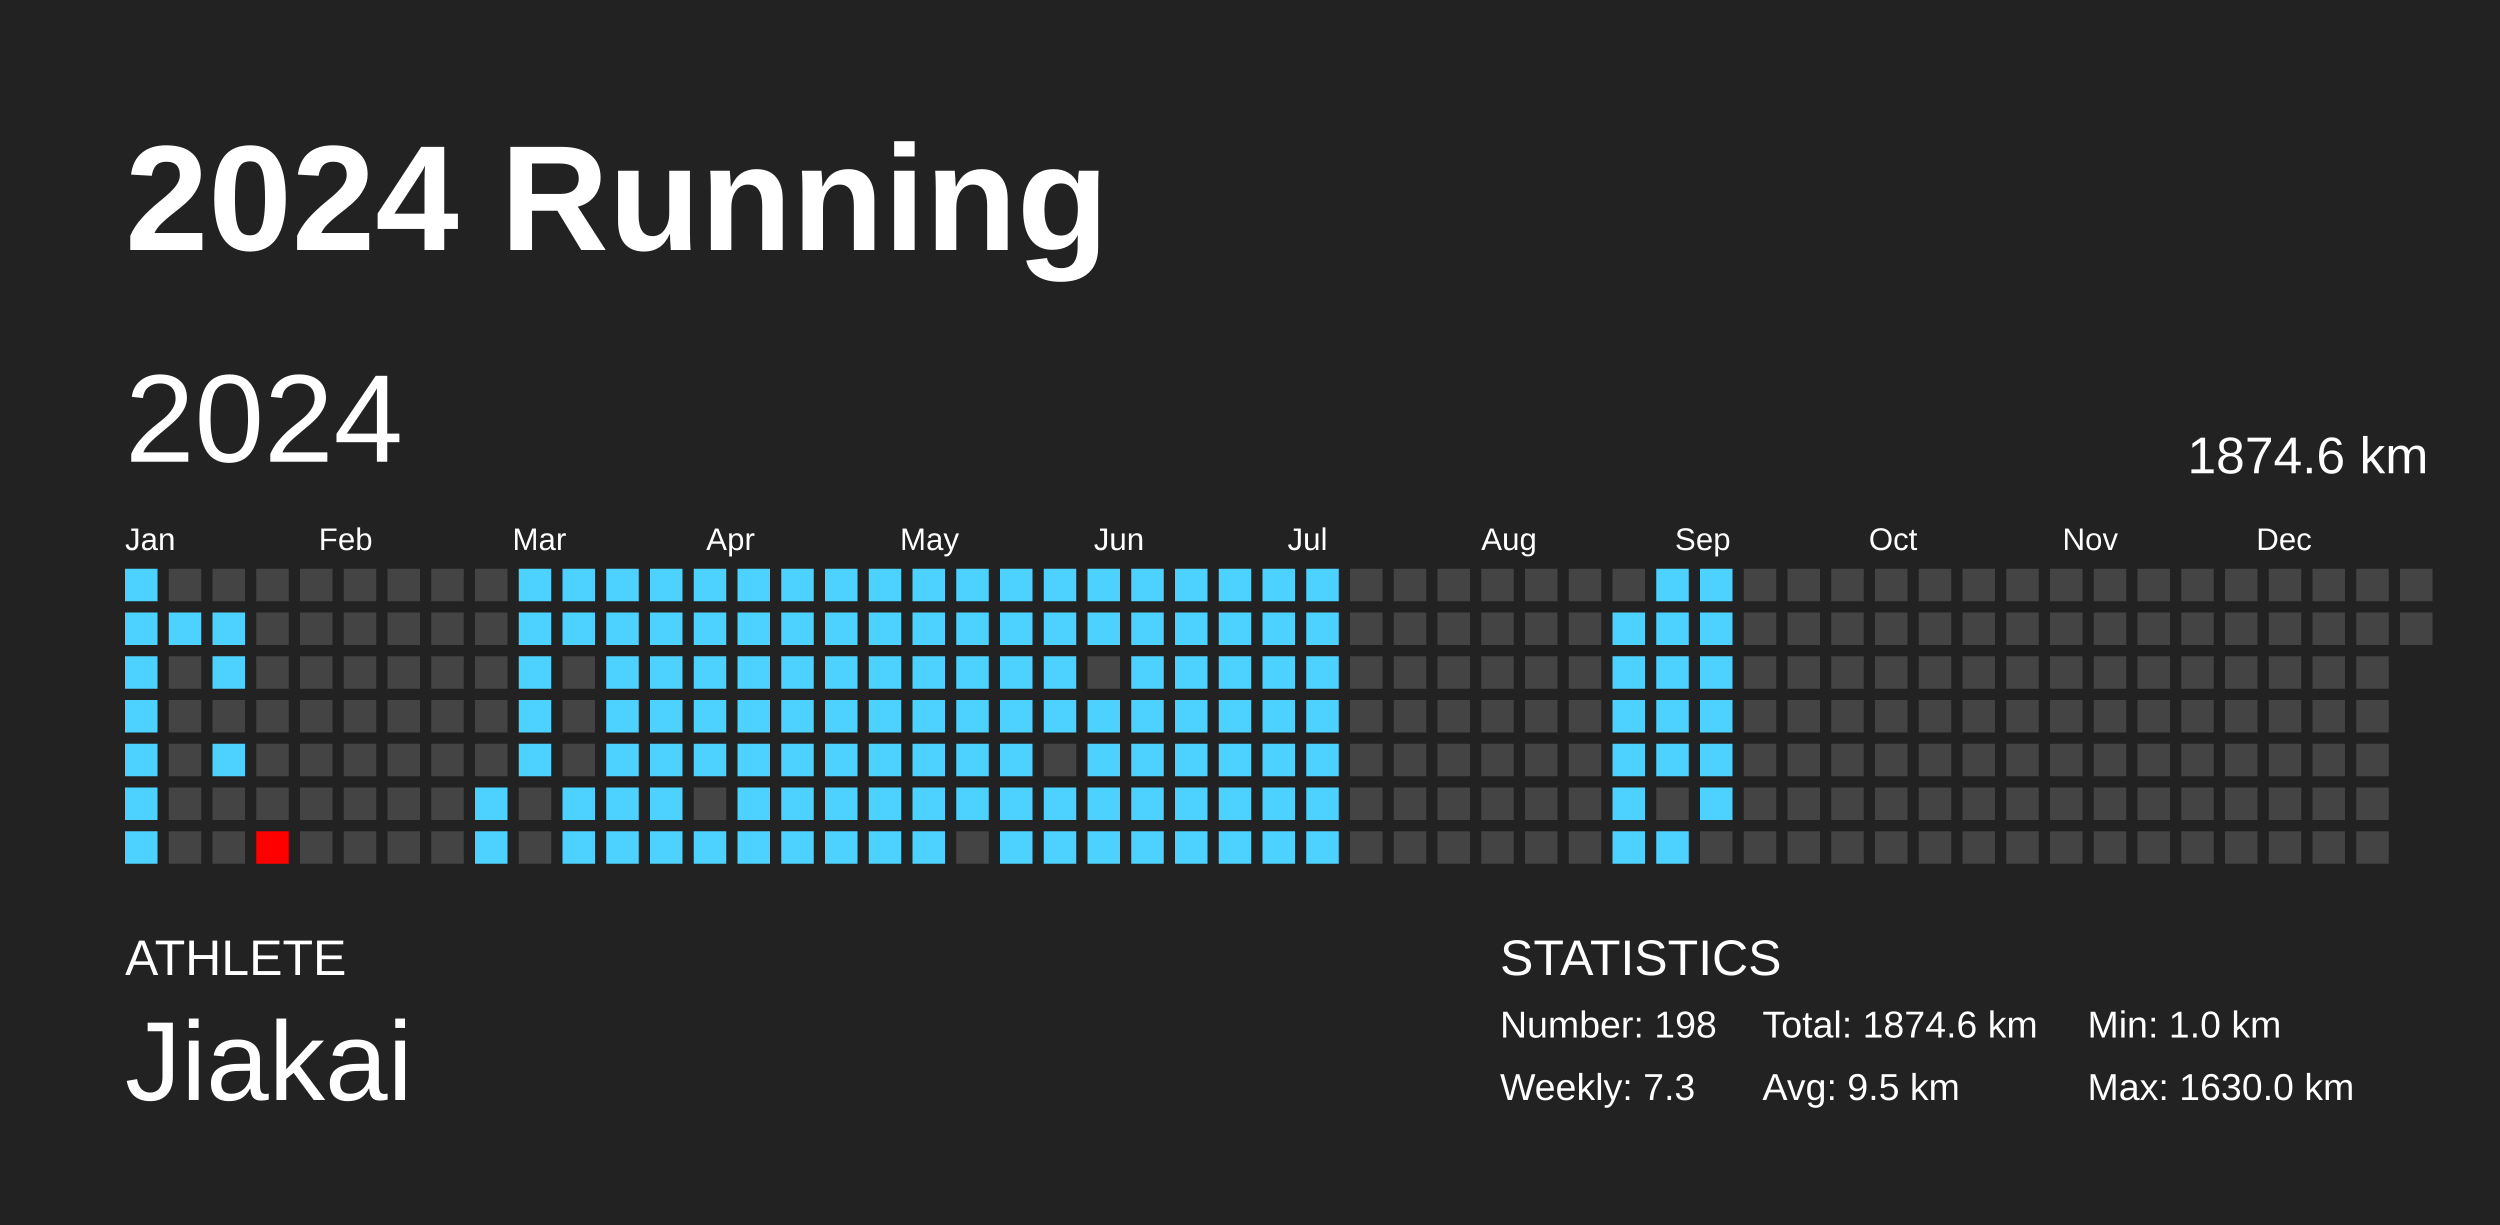
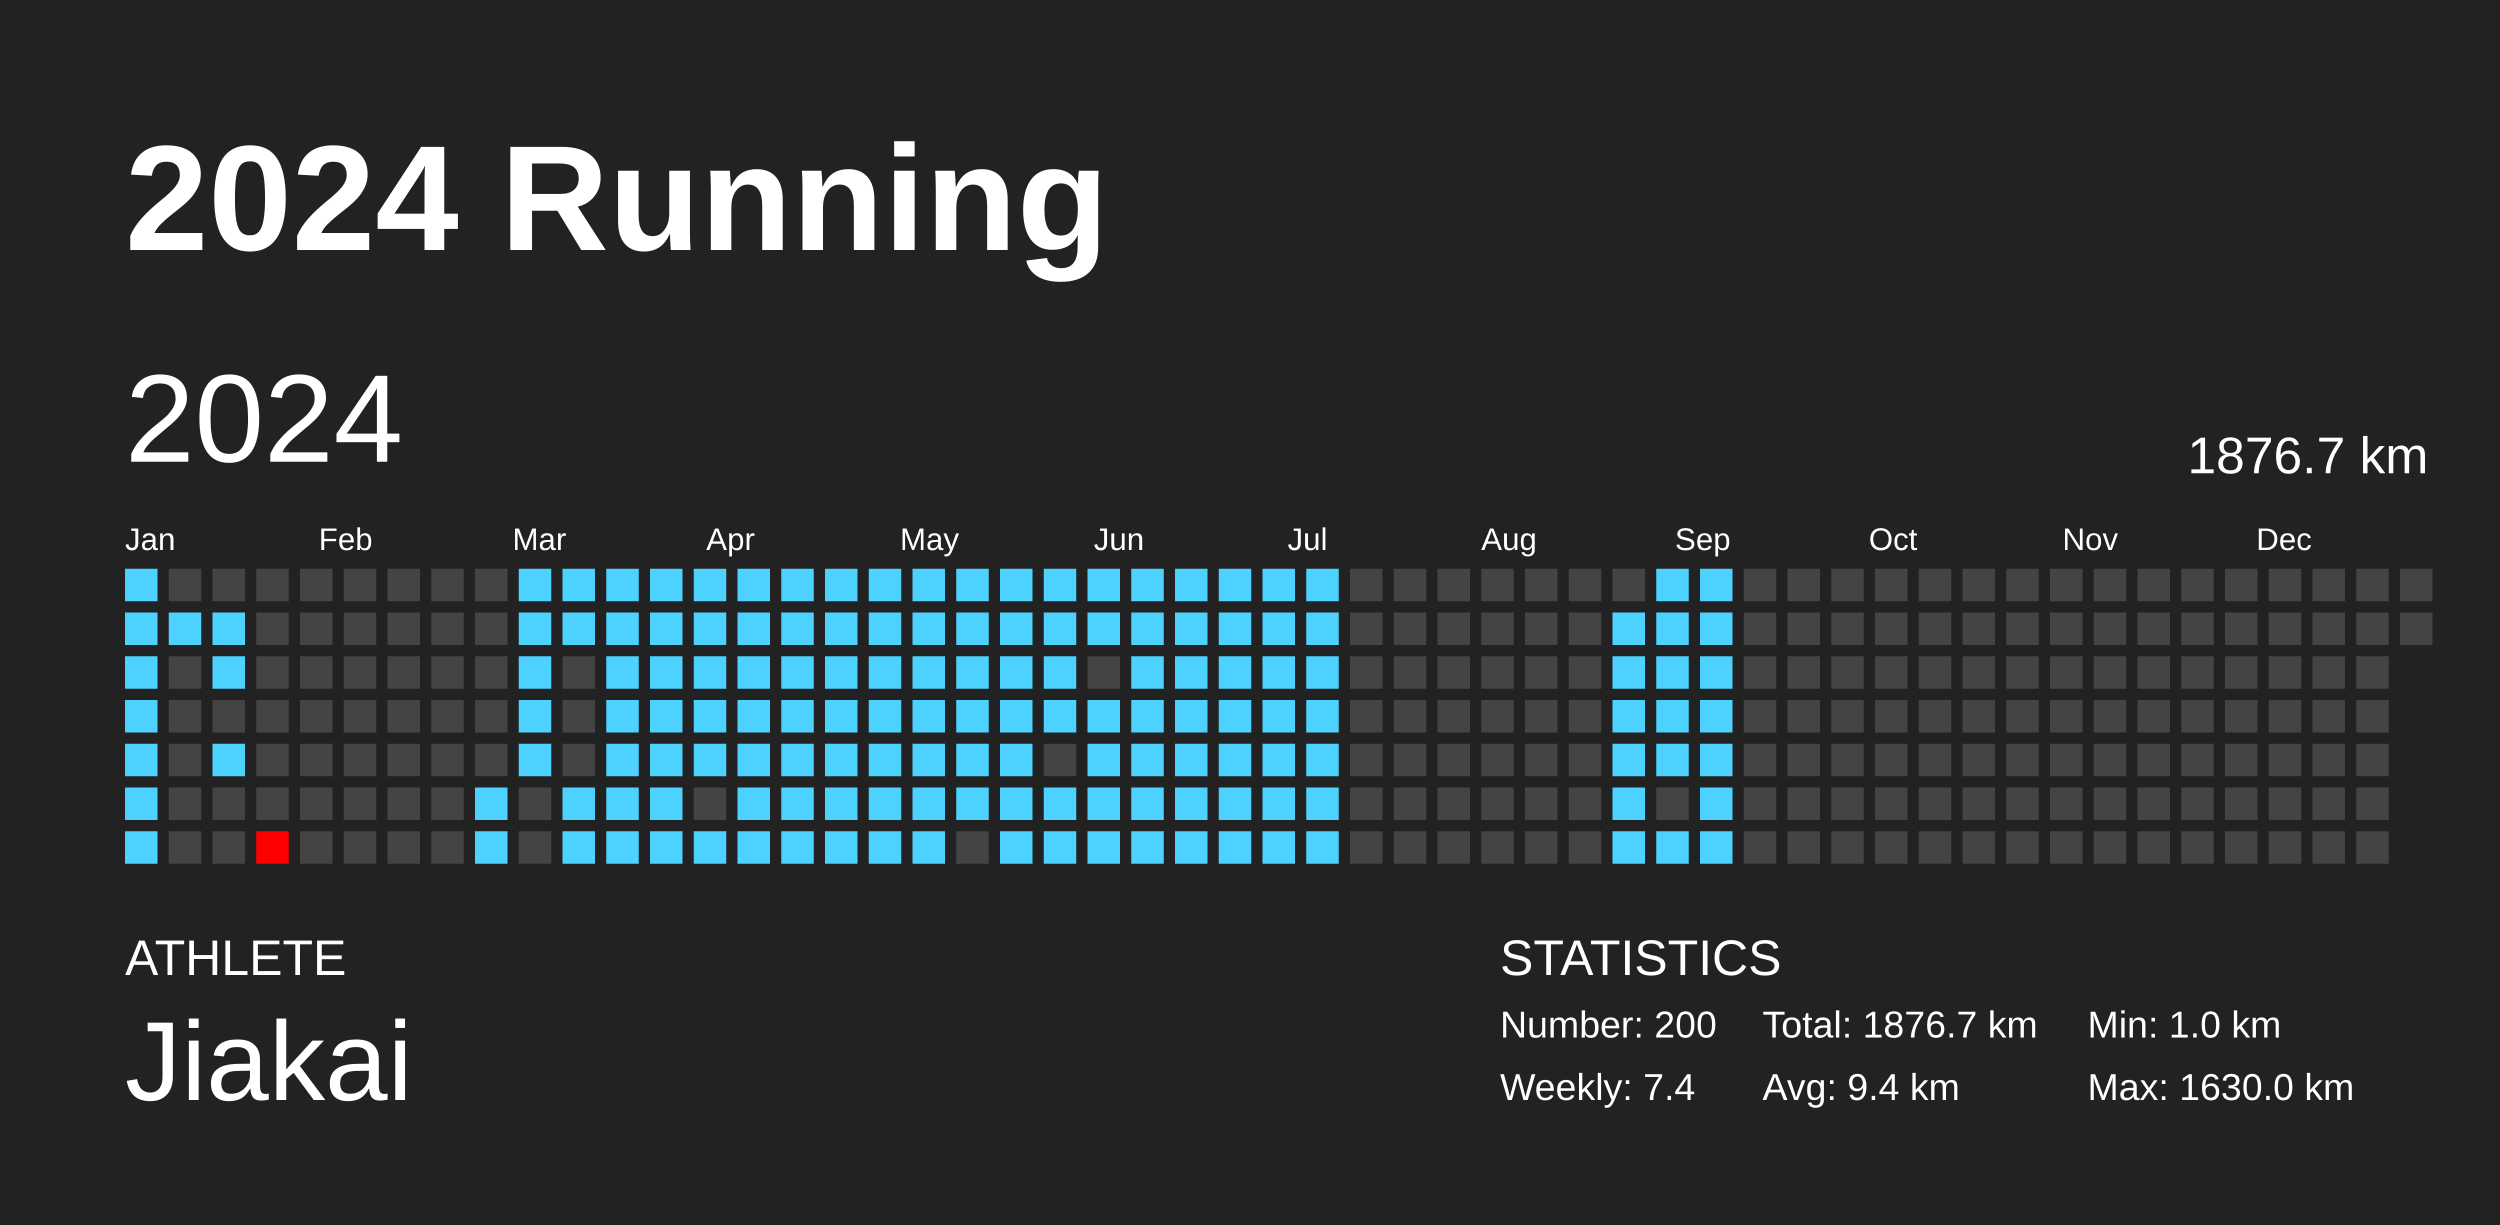
<svg xmlns="http://www.w3.org/2000/svg" baseProfile="full" height="98mm" version="1.1" viewBox="0,0,200,98" width="200mm">
  <defs />
  <rect fill="#222222" height="98" width="200" x="0" y="0" />
  <text fill="#FFFFFF" style="font-size:12px; font-family:Arial; font-weight:bold;" x="10" y="20">2024 Running</text>
  <text fill="#FFFFFF" style="font-size:4px; font-family:Arial" x="10" y="78">ATHLETE</text>
  <text fill="#FFFFFF" style="font-size:9px; font-family:Arial" x="10" y="88">Jiakai</text>
  <text fill="#FFFFFF" style="font-size:4px; font-family:Arial" x="120" y="78">STATISTICS</text>
-   <text fill="#FFFFFF" style="font-size:3px; font-family:Arial" x="120" y="83">Number: 198</text>
-   <text fill="#FFFFFF" style="font-size:3px; font-family:Arial" x="120" y="88">Weekly: 7.3</text>
-   <text fill="#FFFFFF" style="font-size:3px; font-family:Arial" x="141" y="83">Total: 1874.6 km</text>
-   <text fill="#FFFFFF" style="font-size:3px; font-family:Arial" x="141" y="88">Avg: 9.5 km</text>
+   <text fill="#FFFFFF" style="font-size:3px; font-family:Arial" x="120" y="83">Number: 200</text>
+   <text fill="#FFFFFF" style="font-size:3px; font-family:Arial" x="120" y="88">Weekly: 7.4</text>
+   <text fill="#FFFFFF" style="font-size:3px; font-family:Arial" x="141" y="83">Total: 1876.7 km</text>
+   <text fill="#FFFFFF" style="font-size:3px; font-family:Arial" x="141" y="88">Avg: 9.4 km</text>
  <text fill="#FFFFFF" style="font-size:3px; font-family:Arial" x="167" y="83">Min: 1.0 km</text>
  <text fill="#FFFFFF" style="font-size:3px; font-family:Arial" x="167" y="88">Max: 1630.0 km</text>
  <text dominant-baseline="hanging" fill="#FFFFFF" style="font-size:10.0px; font-family:Arial;" x="10" y="30">2024</text>
-   <text dominant-baseline="hanging" fill="#FFFFFF" style="font-size:4.125px; font-family:Arial;" x="175" y="35">1874.6 km</text>
+   <text dominant-baseline="hanging" fill="#FFFFFF" style="font-size:4.125px; font-family:Arial;" x="175" y="35">1876.7 km</text>
  <text fill="#FFFFFF" style="font-size:2.5px; font-family:Arial" x="10.0" y="44">Jan</text>
  <text fill="#FFFFFF" style="font-size:2.5px; font-family:Arial" x="25.5" y="44">Feb</text>
  <text fill="#FFFFFF" style="font-size:2.5px; font-family:Arial" x="41.0" y="44">Mar</text>
  <text fill="#FFFFFF" style="font-size:2.5px; font-family:Arial" x="56.5" y="44">Apr</text>
  <text fill="#FFFFFF" style="font-size:2.5px; font-family:Arial" x="72.0" y="44">May</text>
  <text fill="#FFFFFF" style="font-size:2.5px; font-family:Arial" x="87.5" y="44">Jun</text>
  <text fill="#FFFFFF" style="font-size:2.5px; font-family:Arial" x="103.0" y="44">Jul</text>
  <text fill="#FFFFFF" style="font-size:2.5px; font-family:Arial" x="118.5" y="44">Aug</text>
  <text fill="#FFFFFF" style="font-size:2.5px; font-family:Arial" x="134.0" y="44">Sep</text>
  <text fill="#FFFFFF" style="font-size:2.5px; font-family:Arial" x="149.5" y="44">Oct</text>
  <text fill="#FFFFFF" style="font-size:2.5px; font-family:Arial" x="165.0" y="44">Nov</text>
  <text fill="#FFFFFF" style="font-size:2.5px; font-family:Arial" x="180.5" y="44">Dec</text>
  <rect fill="#4dd2ff" height="2.6" width="2.6" x="10.0" y="45.5" />
  <rect fill="#4dd2ff" height="2.6" width="2.6" x="10.0" y="49.0" />
  <rect fill="#4dd2ff" height="2.6" width="2.6" x="10.0" y="52.5" />
  <rect fill="#4dd2ff" height="2.6" width="2.6" x="10.0" y="56.0" />
  <rect fill="#4dd2ff" height="2.6" width="2.6" x="10.0" y="59.5" />
  <rect fill="#4dd2ff" height="2.6" width="2.6" x="10.0" y="63.0" />
  <rect fill="#4dd2ff" height="2.6" width="2.6" x="10.0" y="66.5" />
  <rect fill="#444444" height="2.6" width="2.6" x="13.5" y="45.5" />
  <rect fill="#4dd2ff" height="2.6" width="2.6" x="13.5" y="49.0" />
  <rect fill="#444444" height="2.6" width="2.6" x="13.5" y="52.5" />
  <rect fill="#444444" height="2.6" width="2.6" x="13.5" y="56.0" />
  <rect fill="#444444" height="2.6" width="2.6" x="13.5" y="59.5" />
  <rect fill="#444444" height="2.6" width="2.6" x="13.5" y="63.0" />
  <rect fill="#444444" height="2.6" width="2.6" x="13.5" y="66.5" />
  <rect fill="#444444" height="2.6" width="2.6" x="17.0" y="45.5" />
  <rect fill="#4dd2ff" height="2.6" width="2.6" x="17.0" y="49.0" />
  <rect fill="#4dd2ff" height="2.6" width="2.6" x="17.0" y="52.5" />
  <rect fill="#444444" height="2.6" width="2.6" x="17.0" y="56.0" />
  <rect fill="#4dd2ff" height="2.6" width="2.6" x="17.0" y="59.5" />
  <rect fill="#444444" height="2.6" width="2.6" x="17.0" y="63.0" />
  <rect fill="#444444" height="2.6" width="2.6" x="17.0" y="66.5" />
  <rect fill="#444444" height="2.6" width="2.6" x="20.5" y="45.5" />
  <rect fill="#444444" height="2.6" width="2.6" x="20.5" y="49.0" />
  <rect fill="#444444" height="2.6" width="2.6" x="20.5" y="52.5" />
  <rect fill="#444444" height="2.6" width="2.6" x="20.5" y="56.0" />
  <rect fill="#444444" height="2.6" width="2.6" x="20.5" y="59.5" />
  <rect fill="#444444" height="2.6" width="2.6" x="20.5" y="63.0" />
  <rect fill="red" height="2.6" width="2.6" x="20.5" y="66.5" />
  <rect fill="#444444" height="2.6" width="2.6" x="24.0" y="45.5" />
  <rect fill="#444444" height="2.6" width="2.6" x="24.0" y="49.0" />
  <rect fill="#444444" height="2.6" width="2.6" x="24.0" y="52.5" />
  <rect fill="#444444" height="2.6" width="2.6" x="24.0" y="56.0" />
  <rect fill="#444444" height="2.6" width="2.6" x="24.0" y="59.5" />
  <rect fill="#444444" height="2.6" width="2.6" x="24.0" y="63.0" />
  <rect fill="#444444" height="2.6" width="2.6" x="24.0" y="66.5" />
  <rect fill="#444444" height="2.6" width="2.6" x="27.5" y="45.5" />
  <rect fill="#444444" height="2.6" width="2.6" x="27.5" y="49.0" />
  <rect fill="#444444" height="2.6" width="2.6" x="27.5" y="52.5" />
  <rect fill="#444444" height="2.6" width="2.6" x="27.5" y="56.0" />
  <rect fill="#444444" height="2.6" width="2.6" x="27.5" y="59.5" />
  <rect fill="#444444" height="2.6" width="2.6" x="27.5" y="63.0" />
  <rect fill="#444444" height="2.6" width="2.6" x="27.5" y="66.5" />
  <rect fill="#444444" height="2.6" width="2.6" x="31.0" y="45.5" />
  <rect fill="#444444" height="2.6" width="2.6" x="31.0" y="49.0" />
  <rect fill="#444444" height="2.6" width="2.6" x="31.0" y="52.5" />
  <rect fill="#444444" height="2.6" width="2.6" x="31.0" y="56.0" />
  <rect fill="#444444" height="2.6" width="2.6" x="31.0" y="59.5" />
  <rect fill="#444444" height="2.6" width="2.6" x="31.0" y="63.0" />
  <rect fill="#444444" height="2.6" width="2.6" x="31.0" y="66.5" />
  <rect fill="#444444" height="2.6" width="2.6" x="34.5" y="45.5" />
  <rect fill="#444444" height="2.6" width="2.6" x="34.5" y="49.0" />
  <rect fill="#444444" height="2.6" width="2.6" x="34.5" y="52.5" />
  <rect fill="#444444" height="2.6" width="2.6" x="34.5" y="56.0" />
  <rect fill="#444444" height="2.6" width="2.6" x="34.5" y="59.5" />
  <rect fill="#444444" height="2.6" width="2.6" x="34.5" y="63.0" />
  <rect fill="#444444" height="2.6" width="2.6" x="34.5" y="66.5" />
  <rect fill="#444444" height="2.6" width="2.6" x="38.0" y="45.5" />
  <rect fill="#444444" height="2.6" width="2.6" x="38.0" y="49.0" />
  <rect fill="#444444" height="2.6" width="2.6" x="38.0" y="52.5" />
  <rect fill="#444444" height="2.6" width="2.6" x="38.0" y="56.0" />
  <rect fill="#444444" height="2.6" width="2.6" x="38.0" y="59.5" />
  <rect fill="#4dd2ff" height="2.6" width="2.6" x="38.0" y="63.0" />
  <rect fill="#4dd2ff" height="2.6" width="2.6" x="38.0" y="66.5" />
  <rect fill="#4dd2ff" height="2.6" width="2.6" x="41.5" y="45.5" />
  <rect fill="#4dd2ff" height="2.6" width="2.6" x="41.5" y="49.0" />
  <rect fill="#4dd2ff" height="2.6" width="2.6" x="41.5" y="52.5" />
  <rect fill="#4dd2ff" height="2.6" width="2.6" x="41.5" y="56.0" />
  <rect fill="#4dd2ff" height="2.6" width="2.6" x="41.5" y="59.5" />
  <rect fill="#444444" height="2.6" width="2.6" x="41.5" y="63.0" />
  <rect fill="#444444" height="2.6" width="2.6" x="41.5" y="66.5" />
  <rect fill="#4dd2ff" height="2.6" width="2.6" x="45.0" y="45.5" />
  <rect fill="#4dd2ff" height="2.6" width="2.6" x="45.0" y="49.0" />
  <rect fill="#444444" height="2.6" width="2.6" x="45.0" y="52.5" />
  <rect fill="#444444" height="2.6" width="2.6" x="45.0" y="56.0" />
  <rect fill="#444444" height="2.6" width="2.6" x="45.0" y="59.5" />
  <rect fill="#4dd2ff" height="2.6" width="2.6" x="45.0" y="63.0" />
  <rect fill="#4dd2ff" height="2.6" width="2.6" x="45.0" y="66.5" />
  <rect fill="#4dd2ff" height="2.6" width="2.6" x="48.5" y="45.5" />
  <rect fill="#4dd2ff" height="2.6" width="2.6" x="48.5" y="49.0" />
  <rect fill="#4dd2ff" height="2.6" width="2.6" x="48.5" y="52.5" />
  <rect fill="#4dd2ff" height="2.6" width="2.6" x="48.5" y="56.0" />
  <rect fill="#4dd2ff" height="2.6" width="2.6" x="48.5" y="59.5" />
  <rect fill="#4dd2ff" height="2.6" width="2.6" x="48.5" y="63.0" />
  <rect fill="#4dd2ff" height="2.6" width="2.6" x="48.5" y="66.5" />
  <rect fill="#4dd2ff" height="2.6" width="2.6" x="52.0" y="45.5" />
  <rect fill="#4dd2ff" height="2.6" width="2.6" x="52.0" y="49.0" />
  <rect fill="#4dd2ff" height="2.6" width="2.6" x="52.0" y="52.5" />
  <rect fill="#4dd2ff" height="2.6" width="2.6" x="52.0" y="56.0" />
  <rect fill="#4dd2ff" height="2.6" width="2.6" x="52.0" y="59.5" />
  <rect fill="#4dd2ff" height="2.6" width="2.6" x="52.0" y="63.0" />
  <rect fill="#4dd2ff" height="2.6" width="2.6" x="52.0" y="66.5" />
  <rect fill="#4dd2ff" height="2.6" width="2.6" x="55.5" y="45.5" />
  <rect fill="#4dd2ff" height="2.6" width="2.6" x="55.5" y="49.0" />
  <rect fill="#4dd2ff" height="2.6" width="2.6" x="55.5" y="52.5" />
  <rect fill="#4dd2ff" height="2.6" width="2.6" x="55.5" y="56.0" />
  <rect fill="#4dd2ff" height="2.6" width="2.6" x="55.5" y="59.5" />
  <rect fill="#444444" height="2.6" width="2.6" x="55.5" y="63.0" />
  <rect fill="#4dd2ff" height="2.6" width="2.6" x="55.5" y="66.5" />
  <rect fill="#4dd2ff" height="2.6" width="2.6" x="59.0" y="45.5" />
  <rect fill="#4dd2ff" height="2.6" width="2.6" x="59.0" y="49.0" />
  <rect fill="#4dd2ff" height="2.6" width="2.6" x="59.0" y="52.5" />
  <rect fill="#4dd2ff" height="2.6" width="2.6" x="59.0" y="56.0" />
  <rect fill="#4dd2ff" height="2.6" width="2.6" x="59.0" y="59.5" />
  <rect fill="#4dd2ff" height="2.6" width="2.6" x="59.0" y="63.0" />
  <rect fill="#4dd2ff" height="2.6" width="2.6" x="59.0" y="66.5" />
  <rect fill="#4dd2ff" height="2.6" width="2.6" x="62.5" y="45.5" />
  <rect fill="#4dd2ff" height="2.6" width="2.6" x="62.5" y="49.0" />
  <rect fill="#4dd2ff" height="2.6" width="2.6" x="62.5" y="52.5" />
  <rect fill="#4dd2ff" height="2.6" width="2.6" x="62.5" y="56.0" />
  <rect fill="#4dd2ff" height="2.6" width="2.6" x="62.5" y="59.5" />
  <rect fill="#4dd2ff" height="2.6" width="2.6" x="62.5" y="63.0" />
  <rect fill="#4dd2ff" height="2.6" width="2.6" x="62.5" y="66.5" />
  <rect fill="#4dd2ff" height="2.6" width="2.6" x="66.0" y="45.5" />
  <rect fill="#4dd2ff" height="2.6" width="2.6" x="66.0" y="49.0" />
  <rect fill="#4dd2ff" height="2.6" width="2.6" x="66.0" y="52.5" />
  <rect fill="#4dd2ff" height="2.6" width="2.6" x="66.0" y="56.0" />
  <rect fill="#4dd2ff" height="2.6" width="2.6" x="66.0" y="59.5" />
  <rect fill="#4dd2ff" height="2.6" width="2.6" x="66.0" y="63.0" />
  <rect fill="#4dd2ff" height="2.6" width="2.6" x="66.0" y="66.5" />
  <rect fill="#4dd2ff" height="2.6" width="2.6" x="69.5" y="45.5" />
  <rect fill="#4dd2ff" height="2.6" width="2.6" x="69.5" y="49.0" />
  <rect fill="#4dd2ff" height="2.6" width="2.6" x="69.5" y="52.5" />
  <rect fill="#4dd2ff" height="2.6" width="2.6" x="69.5" y="56.0" />
  <rect fill="#4dd2ff" height="2.6" width="2.6" x="69.5" y="59.5" />
  <rect fill="#4dd2ff" height="2.6" width="2.6" x="69.5" y="63.0" />
  <rect fill="#4dd2ff" height="2.6" width="2.6" x="69.5" y="66.5" />
  <rect fill="#4dd2ff" height="2.6" width="2.6" x="73.0" y="45.5" />
  <rect fill="#4dd2ff" height="2.6" width="2.6" x="73.0" y="49.0" />
  <rect fill="#4dd2ff" height="2.6" width="2.6" x="73.0" y="52.5" />
  <rect fill="#4dd2ff" height="2.6" width="2.6" x="73.0" y="56.0" />
  <rect fill="#4dd2ff" height="2.6" width="2.6" x="73.0" y="59.5" />
  <rect fill="#4dd2ff" height="2.6" width="2.6" x="73.0" y="63.0" />
  <rect fill="#4dd2ff" height="2.6" width="2.6" x="73.0" y="66.5" />
  <rect fill="#4dd2ff" height="2.6" width="2.6" x="76.5" y="45.5" />
  <rect fill="#4dd2ff" height="2.6" width="2.6" x="76.5" y="49.0" />
  <rect fill="#4dd2ff" height="2.6" width="2.6" x="76.5" y="52.5" />
  <rect fill="#4dd2ff" height="2.6" width="2.6" x="76.5" y="56.0" />
  <rect fill="#4dd2ff" height="2.6" width="2.6" x="76.5" y="59.5" />
  <rect fill="#4dd2ff" height="2.6" width="2.6" x="76.5" y="63.0" />
  <rect fill="#444444" height="2.6" width="2.6" x="76.5" y="66.5" />
  <rect fill="#4dd2ff" height="2.6" width="2.6" x="80.0" y="45.5" />
  <rect fill="#4dd2ff" height="2.6" width="2.6" x="80.0" y="49.0" />
  <rect fill="#4dd2ff" height="2.6" width="2.6" x="80.0" y="52.5" />
  <rect fill="#4dd2ff" height="2.6" width="2.6" x="80.0" y="56.0" />
  <rect fill="#4dd2ff" height="2.6" width="2.6" x="80.0" y="59.5" />
  <rect fill="#4dd2ff" height="2.6" width="2.6" x="80.0" y="63.0" />
  <rect fill="#4dd2ff" height="2.6" width="2.6" x="80.0" y="66.5" />
  <rect fill="#4dd2ff" height="2.6" width="2.6" x="83.5" y="45.5" />
  <rect fill="#4dd2ff" height="2.6" width="2.6" x="83.5" y="49.0" />
  <rect fill="#4dd2ff" height="2.6" width="2.6" x="83.5" y="52.5" />
  <rect fill="#4dd2ff" height="2.6" width="2.6" x="83.5" y="56.0" />
  <rect fill="#444444" height="2.6" width="2.6" x="83.5" y="59.5" />
  <rect fill="#4dd2ff" height="2.6" width="2.6" x="83.5" y="63.0" />
  <rect fill="#4dd2ff" height="2.6" width="2.6" x="83.5" y="66.5" />
  <rect fill="#4dd2ff" height="2.6" width="2.6" x="87.0" y="45.5" />
  <rect fill="#4dd2ff" height="2.6" width="2.6" x="87.0" y="49.0" />
  <rect fill="#444444" height="2.6" width="2.6" x="87.0" y="52.5" />
  <rect fill="#4dd2ff" height="2.6" width="2.6" x="87.0" y="56.0" />
  <rect fill="#4dd2ff" height="2.6" width="2.6" x="87.0" y="59.5" />
  <rect fill="#4dd2ff" height="2.6" width="2.6" x="87.0" y="63.0" />
  <rect fill="#4dd2ff" height="2.6" width="2.6" x="87.0" y="66.5" />
  <rect fill="#4dd2ff" height="2.6" width="2.6" x="90.5" y="45.5" />
  <rect fill="#4dd2ff" height="2.6" width="2.6" x="90.5" y="49.0" />
  <rect fill="#4dd2ff" height="2.6" width="2.6" x="90.5" y="52.5" />
  <rect fill="#4dd2ff" height="2.6" width="2.6" x="90.5" y="56.0" />
  <rect fill="#4dd2ff" height="2.6" width="2.6" x="90.5" y="59.5" />
  <rect fill="#4dd2ff" height="2.6" width="2.6" x="90.5" y="63.0" />
  <rect fill="#4dd2ff" height="2.6" width="2.6" x="90.5" y="66.5" />
  <rect fill="#4dd2ff" height="2.6" width="2.6" x="94.0" y="45.5" />
  <rect fill="#4dd2ff" height="2.6" width="2.6" x="94.0" y="49.0" />
  <rect fill="#4dd2ff" height="2.6" width="2.6" x="94.0" y="52.5" />
  <rect fill="#4dd2ff" height="2.6" width="2.6" x="94.0" y="56.0" />
  <rect fill="#4dd2ff" height="2.6" width="2.6" x="94.0" y="59.5" />
  <rect fill="#4dd2ff" height="2.6" width="2.6" x="94.0" y="63.0" />
  <rect fill="#4dd2ff" height="2.6" width="2.6" x="94.0" y="66.5" />
  <rect fill="#4dd2ff" height="2.6" width="2.6" x="97.5" y="45.5" />
  <rect fill="#4dd2ff" height="2.6" width="2.6" x="97.5" y="49.0" />
  <rect fill="#4dd2ff" height="2.6" width="2.6" x="97.5" y="52.5" />
  <rect fill="#4dd2ff" height="2.6" width="2.6" x="97.5" y="56.0" />
  <rect fill="#4dd2ff" height="2.6" width="2.6" x="97.5" y="59.5" />
  <rect fill="#4dd2ff" height="2.6" width="2.6" x="97.5" y="63.0" />
  <rect fill="#4dd2ff" height="2.6" width="2.6" x="97.5" y="66.5" />
  <rect fill="#4dd2ff" height="2.6" width="2.6" x="101.0" y="45.5" />
  <rect fill="#4dd2ff" height="2.6" width="2.6" x="101.0" y="49.0" />
  <rect fill="#4dd2ff" height="2.6" width="2.6" x="101.0" y="52.5" />
  <rect fill="#4dd2ff" height="2.6" width="2.6" x="101.0" y="56.0" />
  <rect fill="#4dd2ff" height="2.6" width="2.6" x="101.0" y="59.5" />
  <rect fill="#4dd2ff" height="2.6" width="2.6" x="101.0" y="63.0" />
  <rect fill="#4dd2ff" height="2.6" width="2.6" x="101.0" y="66.5" />
  <rect fill="#4dd2ff" height="2.6" width="2.6" x="104.5" y="45.5" />
  <rect fill="#4dd2ff" height="2.6" width="2.6" x="104.5" y="49.0" />
  <rect fill="#4dd2ff" height="2.6" width="2.6" x="104.5" y="52.5" />
  <rect fill="#4dd2ff" height="2.6" width="2.6" x="104.5" y="56.0" />
  <rect fill="#4dd2ff" height="2.6" width="2.6" x="104.5" y="59.5" />
  <rect fill="#4dd2ff" height="2.6" width="2.6" x="104.5" y="63.0" />
  <rect fill="#4dd2ff" height="2.6" width="2.6" x="104.5" y="66.5" />
  <rect fill="#444444" height="2.6" width="2.6" x="108.0" y="45.5" />
  <rect fill="#444444" height="2.6" width="2.6" x="108.0" y="49.0" />
  <rect fill="#444444" height="2.6" width="2.6" x="108.0" y="52.5" />
  <rect fill="#444444" height="2.6" width="2.6" x="108.0" y="56.0" />
  <rect fill="#444444" height="2.6" width="2.6" x="108.0" y="59.5" />
  <rect fill="#444444" height="2.6" width="2.6" x="108.0" y="63.0" />
  <rect fill="#444444" height="2.6" width="2.6" x="108.0" y="66.5" />
  <rect fill="#444444" height="2.6" width="2.6" x="111.5" y="45.5" />
  <rect fill="#444444" height="2.6" width="2.6" x="111.5" y="49.0" />
  <rect fill="#444444" height="2.6" width="2.6" x="111.5" y="52.5" />
  <rect fill="#444444" height="2.6" width="2.6" x="111.5" y="56.0" />
  <rect fill="#444444" height="2.6" width="2.6" x="111.5" y="59.5" />
  <rect fill="#444444" height="2.6" width="2.6" x="111.5" y="63.0" />
  <rect fill="#444444" height="2.6" width="2.6" x="111.5" y="66.5" />
  <rect fill="#444444" height="2.6" width="2.6" x="115.0" y="45.5" />
  <rect fill="#444444" height="2.6" width="2.6" x="115.0" y="49.0" />
  <rect fill="#444444" height="2.6" width="2.6" x="115.0" y="52.5" />
  <rect fill="#444444" height="2.6" width="2.6" x="115.0" y="56.0" />
  <rect fill="#444444" height="2.6" width="2.6" x="115.0" y="59.5" />
  <rect fill="#444444" height="2.6" width="2.6" x="115.0" y="63.0" />
  <rect fill="#444444" height="2.6" width="2.6" x="115.0" y="66.5" />
  <rect fill="#444444" height="2.6" width="2.6" x="118.5" y="45.5" />
  <rect fill="#444444" height="2.6" width="2.6" x="118.5" y="49.0" />
  <rect fill="#444444" height="2.6" width="2.6" x="118.5" y="52.5" />
  <rect fill="#444444" height="2.6" width="2.6" x="118.5" y="56.0" />
  <rect fill="#444444" height="2.6" width="2.6" x="118.5" y="59.5" />
  <rect fill="#444444" height="2.6" width="2.6" x="118.5" y="63.0" />
  <rect fill="#444444" height="2.6" width="2.6" x="118.5" y="66.5" />
  <rect fill="#444444" height="2.6" width="2.6" x="122.0" y="45.5" />
  <rect fill="#444444" height="2.6" width="2.6" x="122.0" y="49.0" />
  <rect fill="#444444" height="2.6" width="2.6" x="122.0" y="52.5" />
  <rect fill="#444444" height="2.6" width="2.6" x="122.0" y="56.0" />
  <rect fill="#444444" height="2.6" width="2.6" x="122.0" y="59.5" />
  <rect fill="#444444" height="2.6" width="2.6" x="122.0" y="63.0" />
  <rect fill="#444444" height="2.6" width="2.6" x="122.0" y="66.5" />
  <rect fill="#444444" height="2.6" width="2.6" x="125.5" y="45.5" />
  <rect fill="#444444" height="2.6" width="2.6" x="125.5" y="49.0" />
  <rect fill="#444444" height="2.6" width="2.6" x="125.5" y="52.5" />
  <rect fill="#444444" height="2.6" width="2.6" x="125.5" y="56.0" />
  <rect fill="#444444" height="2.6" width="2.6" x="125.5" y="59.5" />
  <rect fill="#444444" height="2.6" width="2.6" x="125.5" y="63.0" />
  <rect fill="#444444" height="2.6" width="2.6" x="125.5" y="66.5" />
  <rect fill="#444444" height="2.6" width="2.6" x="129.0" y="45.5" />
  <rect fill="#4dd2ff" height="2.6" width="2.6" x="129.0" y="49.0" />
  <rect fill="#4dd2ff" height="2.6" width="2.6" x="129.0" y="52.5" />
  <rect fill="#4dd2ff" height="2.6" width="2.6" x="129.0" y="56.0" />
  <rect fill="#4dd2ff" height="2.6" width="2.6" x="129.0" y="59.5" />
  <rect fill="#4dd2ff" height="2.6" width="2.6" x="129.0" y="63.0" />
  <rect fill="#4dd2ff" height="2.6" width="2.6" x="129.0" y="66.5" />
  <rect fill="#4dd2ff" height="2.6" width="2.6" x="132.5" y="45.5" />
  <rect fill="#4dd2ff" height="2.6" width="2.6" x="132.5" y="49.0" />
  <rect fill="#4dd2ff" height="2.6" width="2.6" x="132.5" y="52.5" />
  <rect fill="#4dd2ff" height="2.6" width="2.6" x="132.5" y="56.0" />
  <rect fill="#4dd2ff" height="2.6" width="2.6" x="132.5" y="59.5" />
  <rect fill="#444444" height="2.6" width="2.6" x="132.5" y="63.0" />
  <rect fill="#4dd2ff" height="2.6" width="2.6" x="132.5" y="66.5" />
  <rect fill="#4dd2ff" height="2.6" width="2.6" x="136.0" y="45.5" />
  <rect fill="#4dd2ff" height="2.6" width="2.6" x="136.0" y="49.0" />
  <rect fill="#4dd2ff" height="2.6" width="2.6" x="136.0" y="52.5" />
  <rect fill="#4dd2ff" height="2.6" width="2.6" x="136.0" y="56.0" />
  <rect fill="#4dd2ff" height="2.6" width="2.6" x="136.0" y="59.5" />
  <rect fill="#4dd2ff" height="2.6" width="2.6" x="136.0" y="63.0" />
-   <rect fill="#444444" height="2.6" width="2.6" x="136.0" y="66.5" />
+   <rect fill="#4dd2ff" height="2.6" width="2.6" x="136.0" y="66.5" />
  <rect fill="#444444" height="2.6" width="2.6" x="139.5" y="45.5" />
  <rect fill="#444444" height="2.6" width="2.6" x="139.5" y="49.0" />
  <rect fill="#444444" height="2.6" width="2.6" x="139.5" y="52.5" />
  <rect fill="#444444" height="2.6" width="2.6" x="139.5" y="56.0" />
  <rect fill="#444444" height="2.6" width="2.6" x="139.5" y="59.5" />
  <rect fill="#444444" height="2.6" width="2.6" x="139.5" y="63.0" />
  <rect fill="#444444" height="2.6" width="2.6" x="139.5" y="66.5" />
  <rect fill="#444444" height="2.6" width="2.6" x="143.0" y="45.5" />
  <rect fill="#444444" height="2.6" width="2.6" x="143.0" y="49.0" />
  <rect fill="#444444" height="2.6" width="2.6" x="143.0" y="52.5" />
  <rect fill="#444444" height="2.6" width="2.6" x="143.0" y="56.0" />
  <rect fill="#444444" height="2.6" width="2.6" x="143.0" y="59.5" />
  <rect fill="#444444" height="2.6" width="2.6" x="143.0" y="63.0" />
  <rect fill="#444444" height="2.6" width="2.6" x="143.0" y="66.5" />
  <rect fill="#444444" height="2.6" width="2.6" x="146.5" y="45.5" />
  <rect fill="#444444" height="2.6" width="2.6" x="146.5" y="49.0" />
  <rect fill="#444444" height="2.6" width="2.6" x="146.5" y="52.5" />
  <rect fill="#444444" height="2.6" width="2.6" x="146.5" y="56.0" />
  <rect fill="#444444" height="2.6" width="2.6" x="146.5" y="59.5" />
  <rect fill="#444444" height="2.6" width="2.6" x="146.5" y="63.0" />
  <rect fill="#444444" height="2.6" width="2.6" x="146.5" y="66.5" />
  <rect fill="#444444" height="2.6" width="2.6" x="150.0" y="45.5" />
  <rect fill="#444444" height="2.6" width="2.6" x="150.0" y="49.0" />
  <rect fill="#444444" height="2.6" width="2.6" x="150.0" y="52.5" />
  <rect fill="#444444" height="2.6" width="2.6" x="150.0" y="56.0" />
  <rect fill="#444444" height="2.6" width="2.6" x="150.0" y="59.5" />
  <rect fill="#444444" height="2.6" width="2.6" x="150.0" y="63.0" />
  <rect fill="#444444" height="2.6" width="2.6" x="150.0" y="66.5" />
  <rect fill="#444444" height="2.6" width="2.6" x="153.5" y="45.5" />
  <rect fill="#444444" height="2.6" width="2.6" x="153.5" y="49.0" />
  <rect fill="#444444" height="2.6" width="2.6" x="153.5" y="52.5" />
  <rect fill="#444444" height="2.6" width="2.6" x="153.5" y="56.0" />
  <rect fill="#444444" height="2.6" width="2.6" x="153.5" y="59.5" />
  <rect fill="#444444" height="2.6" width="2.6" x="153.5" y="63.0" />
  <rect fill="#444444" height="2.6" width="2.6" x="153.5" y="66.5" />
  <rect fill="#444444" height="2.6" width="2.6" x="157.0" y="45.5" />
  <rect fill="#444444" height="2.6" width="2.6" x="157.0" y="49.0" />
  <rect fill="#444444" height="2.6" width="2.6" x="157.0" y="52.5" />
  <rect fill="#444444" height="2.6" width="2.6" x="157.0" y="56.0" />
  <rect fill="#444444" height="2.6" width="2.6" x="157.0" y="59.5" />
  <rect fill="#444444" height="2.6" width="2.6" x="157.0" y="63.0" />
  <rect fill="#444444" height="2.6" width="2.6" x="157.0" y="66.5" />
  <rect fill="#444444" height="2.6" width="2.6" x="160.5" y="45.5" />
  <rect fill="#444444" height="2.6" width="2.6" x="160.5" y="49.0" />
  <rect fill="#444444" height="2.6" width="2.6" x="160.5" y="52.5" />
  <rect fill="#444444" height="2.6" width="2.6" x="160.5" y="56.0" />
  <rect fill="#444444" height="2.6" width="2.6" x="160.5" y="59.5" />
  <rect fill="#444444" height="2.6" width="2.6" x="160.5" y="63.0" />
  <rect fill="#444444" height="2.6" width="2.6" x="160.5" y="66.5" />
  <rect fill="#444444" height="2.6" width="2.6" x="164.0" y="45.5" />
  <rect fill="#444444" height="2.6" width="2.6" x="164.0" y="49.0" />
  <rect fill="#444444" height="2.6" width="2.6" x="164.0" y="52.5" />
  <rect fill="#444444" height="2.6" width="2.6" x="164.0" y="56.0" />
  <rect fill="#444444" height="2.6" width="2.6" x="164.0" y="59.5" />
  <rect fill="#444444" height="2.6" width="2.6" x="164.0" y="63.0" />
  <rect fill="#444444" height="2.6" width="2.6" x="164.0" y="66.5" />
  <rect fill="#444444" height="2.6" width="2.6" x="167.5" y="45.5" />
  <rect fill="#444444" height="2.6" width="2.6" x="167.5" y="49.0" />
  <rect fill="#444444" height="2.6" width="2.6" x="167.5" y="52.5" />
  <rect fill="#444444" height="2.6" width="2.6" x="167.5" y="56.0" />
  <rect fill="#444444" height="2.6" width="2.6" x="167.5" y="59.5" />
  <rect fill="#444444" height="2.6" width="2.6" x="167.5" y="63.0" />
  <rect fill="#444444" height="2.6" width="2.6" x="167.5" y="66.5" />
  <rect fill="#444444" height="2.6" width="2.6" x="171.0" y="45.5" />
  <rect fill="#444444" height="2.6" width="2.6" x="171.0" y="49.0" />
  <rect fill="#444444" height="2.6" width="2.6" x="171.0" y="52.5" />
  <rect fill="#444444" height="2.6" width="2.6" x="171.0" y="56.0" />
  <rect fill="#444444" height="2.6" width="2.6" x="171.0" y="59.5" />
  <rect fill="#444444" height="2.6" width="2.6" x="171.0" y="63.0" />
  <rect fill="#444444" height="2.6" width="2.6" x="171.0" y="66.5" />
  <rect fill="#444444" height="2.6" width="2.6" x="174.5" y="45.5" />
  <rect fill="#444444" height="2.6" width="2.6" x="174.5" y="49.0" />
  <rect fill="#444444" height="2.6" width="2.6" x="174.5" y="52.5" />
  <rect fill="#444444" height="2.6" width="2.6" x="174.5" y="56.0" />
  <rect fill="#444444" height="2.6" width="2.6" x="174.5" y="59.5" />
  <rect fill="#444444" height="2.6" width="2.6" x="174.5" y="63.0" />
  <rect fill="#444444" height="2.6" width="2.6" x="174.5" y="66.5" />
  <rect fill="#444444" height="2.6" width="2.6" x="178.0" y="45.5" />
  <rect fill="#444444" height="2.6" width="2.6" x="178.0" y="49.0" />
  <rect fill="#444444" height="2.6" width="2.6" x="178.0" y="52.5" />
  <rect fill="#444444" height="2.6" width="2.6" x="178.0" y="56.0" />
  <rect fill="#444444" height="2.6" width="2.6" x="178.0" y="59.5" />
  <rect fill="#444444" height="2.6" width="2.6" x="178.0" y="63.0" />
  <rect fill="#444444" height="2.6" width="2.6" x="178.0" y="66.5" />
  <rect fill="#444444" height="2.6" width="2.6" x="181.5" y="45.5" />
  <rect fill="#444444" height="2.6" width="2.6" x="181.5" y="49.0" />
  <rect fill="#444444" height="2.6" width="2.6" x="181.5" y="52.5" />
  <rect fill="#444444" height="2.6" width="2.6" x="181.5" y="56.0" />
  <rect fill="#444444" height="2.6" width="2.6" x="181.5" y="59.5" />
  <rect fill="#444444" height="2.6" width="2.6" x="181.5" y="63.0" />
  <rect fill="#444444" height="2.6" width="2.6" x="181.5" y="66.5" />
  <rect fill="#444444" height="2.6" width="2.6" x="185.0" y="45.5" />
  <rect fill="#444444" height="2.6" width="2.6" x="185.0" y="49.0" />
  <rect fill="#444444" height="2.6" width="2.6" x="185.0" y="52.5" />
  <rect fill="#444444" height="2.6" width="2.6" x="185.0" y="56.0" />
  <rect fill="#444444" height="2.6" width="2.6" x="185.0" y="59.5" />
  <rect fill="#444444" height="2.6" width="2.6" x="185.0" y="63.0" />
  <rect fill="#444444" height="2.6" width="2.6" x="185.0" y="66.5" />
  <rect fill="#444444" height="2.6" width="2.6" x="188.5" y="45.5" />
  <rect fill="#444444" height="2.6" width="2.6" x="188.5" y="49.0" />
  <rect fill="#444444" height="2.6" width="2.6" x="188.5" y="52.5" />
  <rect fill="#444444" height="2.6" width="2.6" x="188.5" y="56.0" />
  <rect fill="#444444" height="2.6" width="2.6" x="188.5" y="59.5" />
  <rect fill="#444444" height="2.6" width="2.6" x="188.5" y="63.0" />
  <rect fill="#444444" height="2.6" width="2.6" x="188.5" y="66.5" />
  <rect fill="#444444" height="2.6" width="2.6" x="192.0" y="45.5" />
  <rect fill="#444444" height="2.6" width="2.6" x="192.0" y="49.0" />
</svg>
